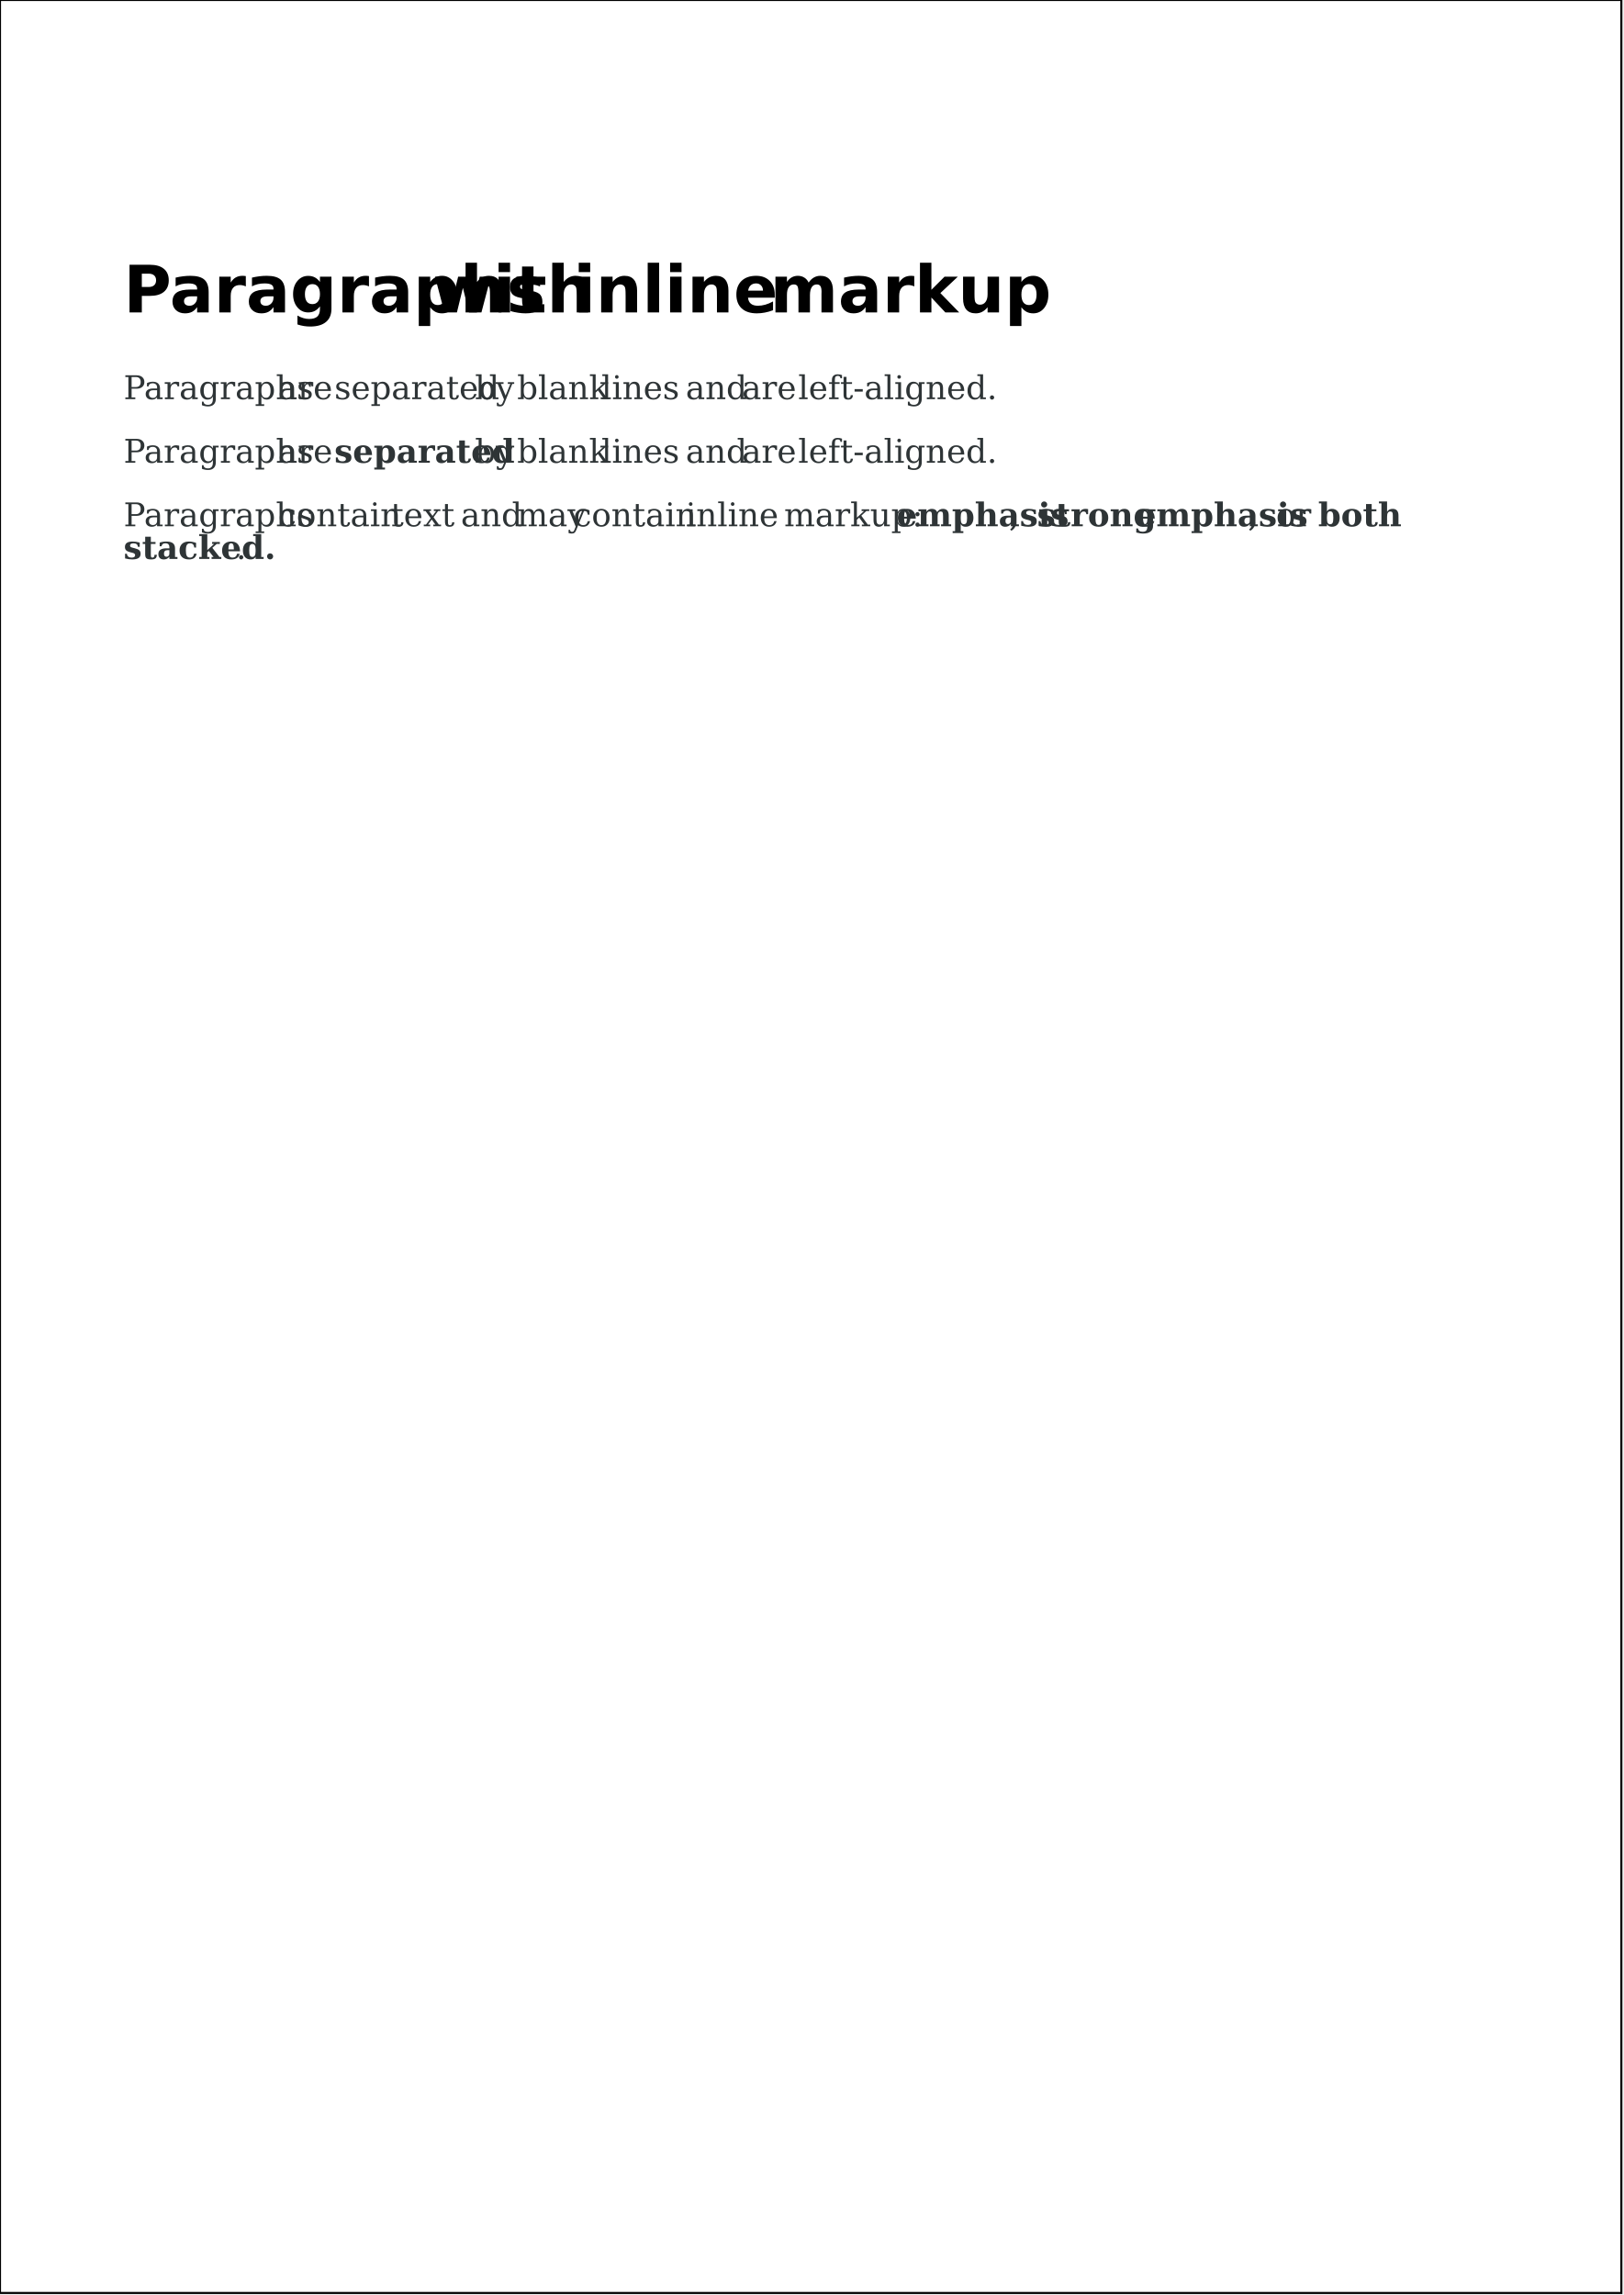
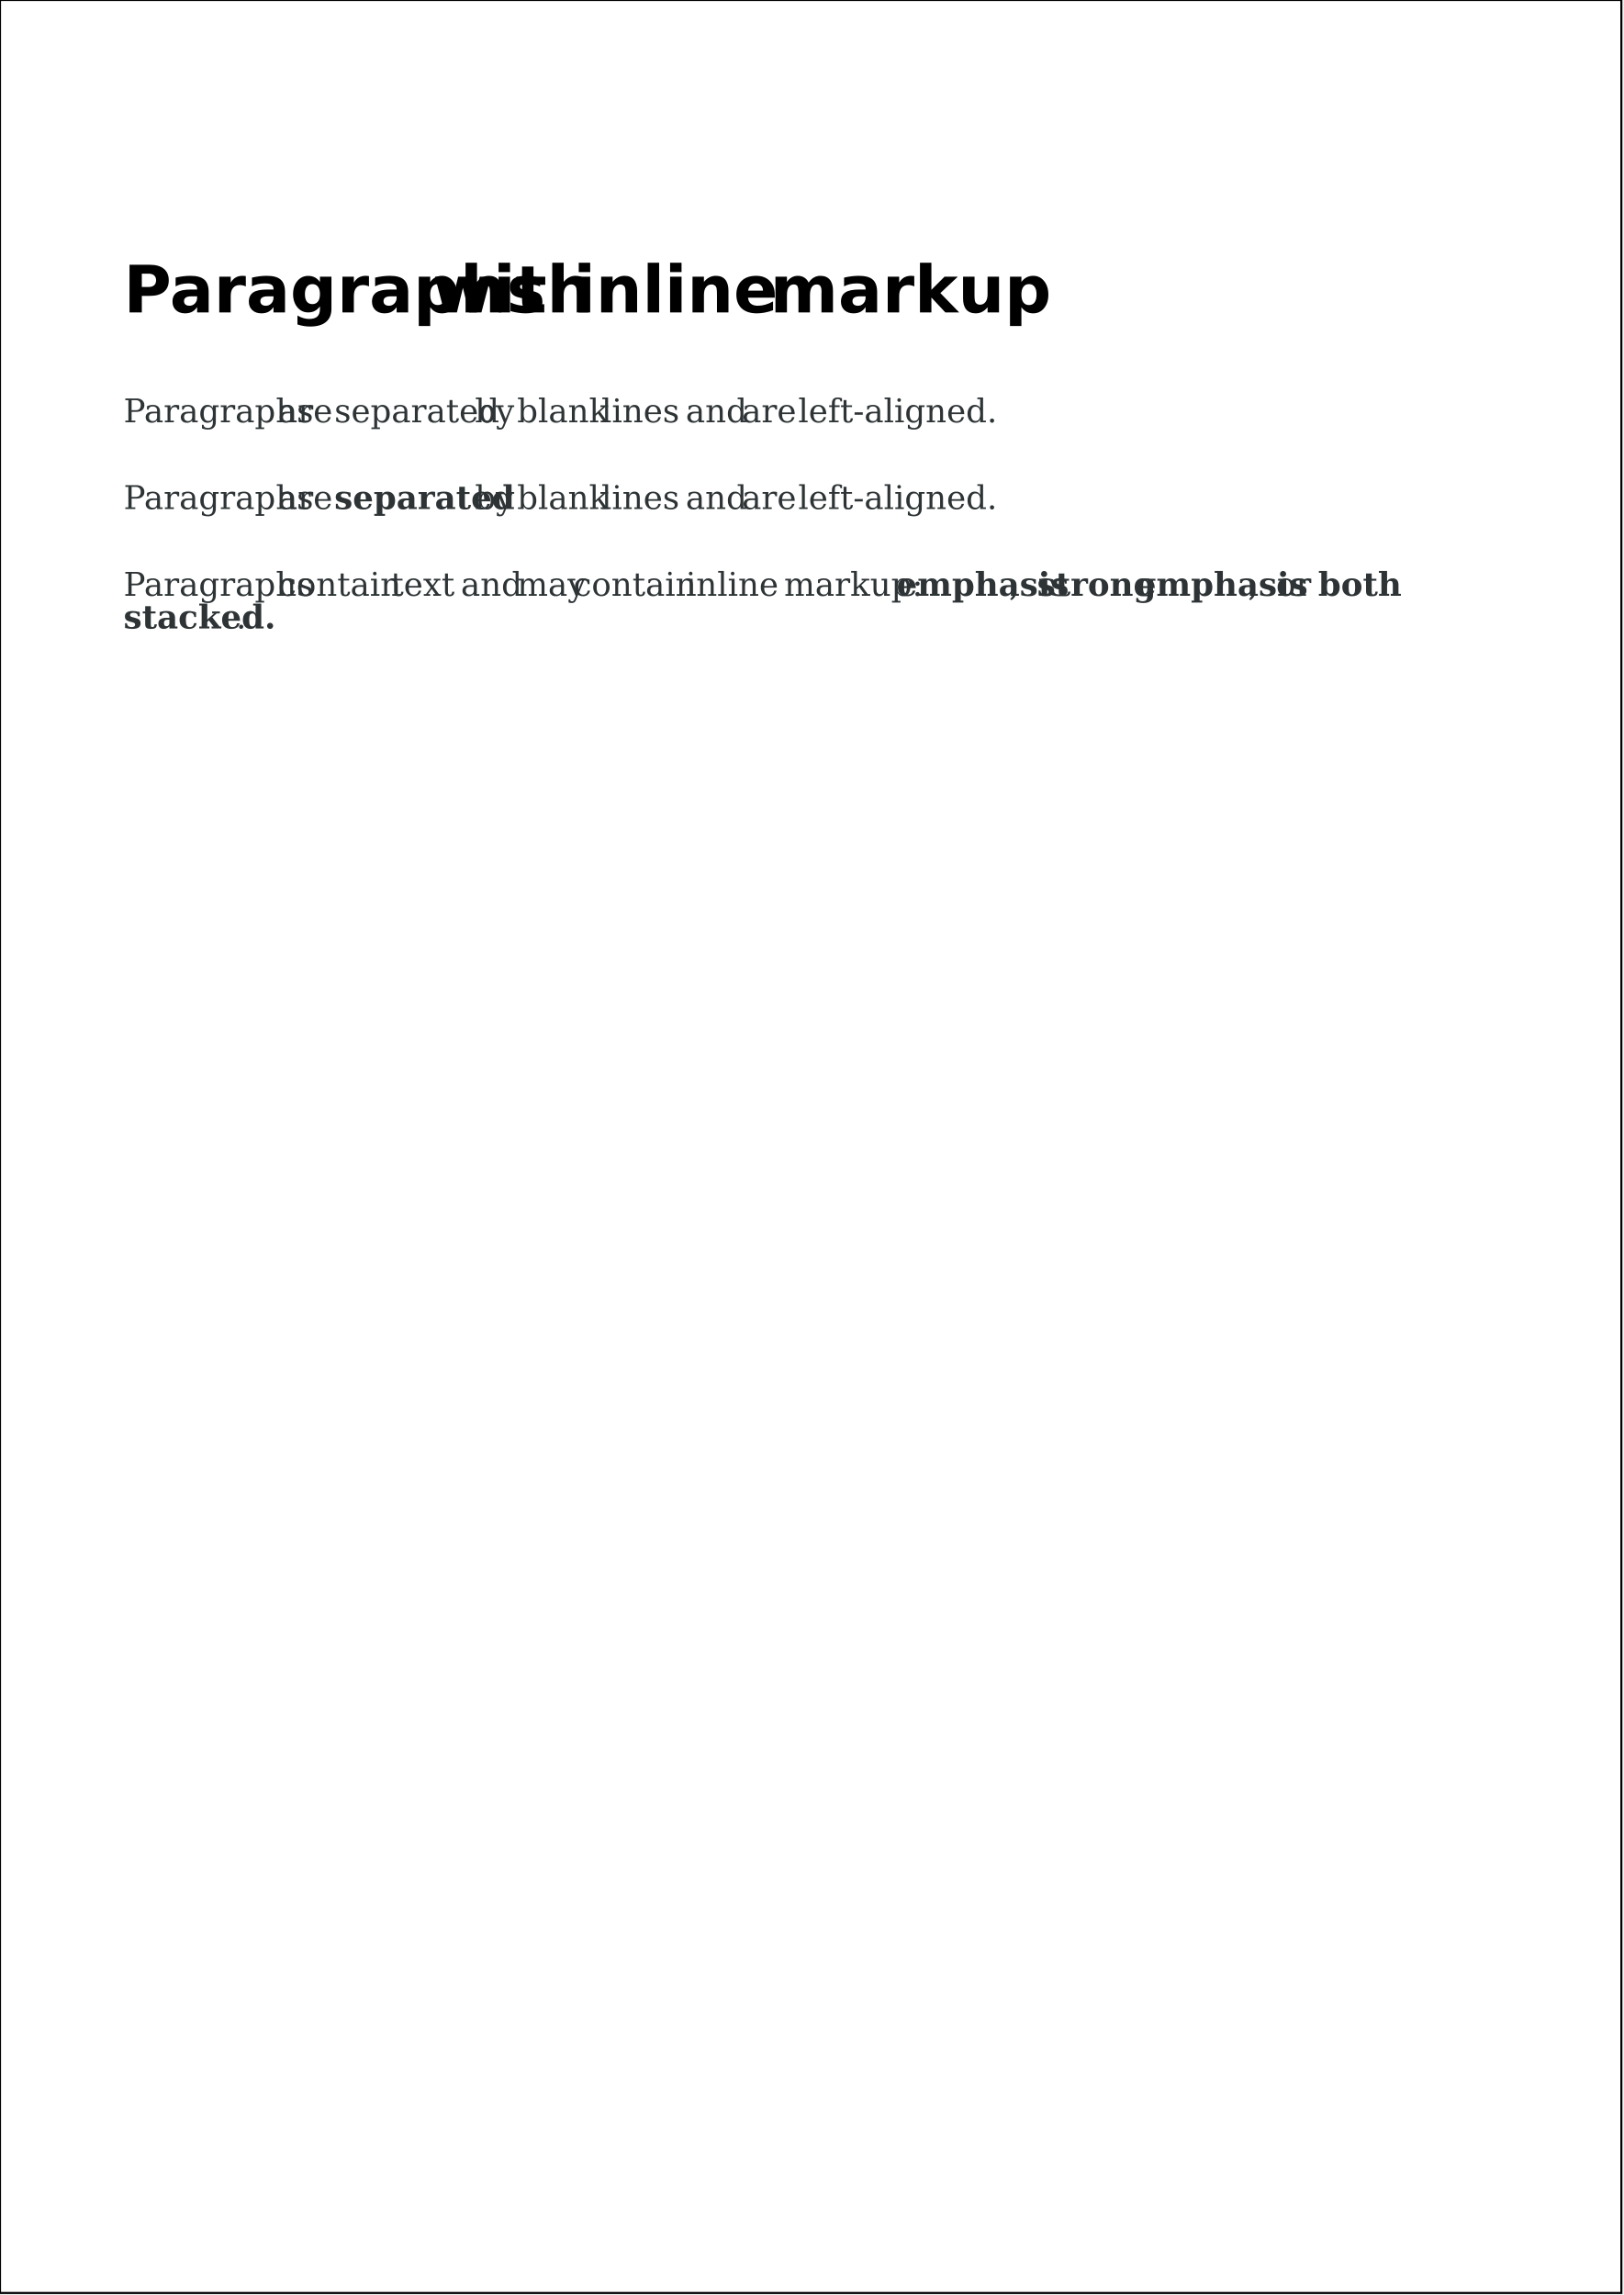
<svg xmlns="http://www.w3.org/2000/svg" version="1.2" streamable="true">
  <g id="pages">
    <g>
      <rect x="0mm" y="0mm" width="210mm" height="297mm" style="fill: #ffffff; stroke: #000000; stroke-width: 1px; fill-opacity: 1; stroke-opacity: 1;" />
      <text x="16mm" y="40.467mm" style="font-size: 24.00pt; font-family: Bitstream Vera Sans; font-style: normal; font-weight: bold; stroke: none; fill: #000000">Paragraphs</text>
      <text x="56.047mm" y="40.467mm" style="font-size: 24.00pt; font-family: Bitstream Vera Sans; font-style: normal; font-weight: bold; stroke: none; fill: #000000">with</text>
      <text x="74.251mm" y="40.467mm" style="font-size: 24.00pt; font-family: Bitstream Vera Sans; font-style: normal; font-weight: bold; stroke: none; fill: #000000">inline</text>
      <text x="99.735mm" y="40.467mm" style="font-size: 24.00pt; font-family: Bitstream Vera Sans; font-style: normal; font-weight: bold; stroke: none; fill: #000000">markup</text>
-       <text x="16mm" y="51.7mm" style="font-size: 12.00pt; font-family: Bitstream Vera Serif; font-style: normal; font-weight: normal; stroke: none; fill: #2e3436">Paragraphs</text>
-       <text x="36.024mm" y="51.7mm" style="font-size: 12.00pt; font-family: Bitstream Vera Serif; font-style: normal; font-weight: normal; stroke: none; fill: #2e3436">are</text>
-       <text x="43.305mm" y="51.7mm" style="font-size: 12.00pt; font-family: Bitstream Vera Serif; font-style: normal; font-weight: normal; stroke: none; fill: #2e3436">separated</text>
-       <text x="61.508mm" y="51.7mm" style="font-size: 12.00pt; font-family: Bitstream Vera Serif; font-style: normal; font-weight: normal; stroke: none; fill: #2e3436">by</text>
-       <text x="66.969mm" y="51.7mm" style="font-size: 12.00pt; font-family: Bitstream Vera Serif; font-style: normal; font-weight: normal; stroke: none; fill: #2e3436">blank</text>
-       <text x="77.891mm" y="51.7mm" style="font-size: 12.00pt; font-family: Bitstream Vera Serif; font-style: normal; font-weight: normal; stroke: none; fill: #2e3436">lines</text>
-       <text x="88.813mm" y="51.7mm" style="font-size: 12.00pt; font-family: Bitstream Vera Serif; font-style: normal; font-weight: normal; stroke: none; fill: #2e3436">and</text>
-       <text x="96.095mm" y="51.7mm" style="font-size: 12.00pt; font-family: Bitstream Vera Serif; font-style: normal; font-weight: normal; stroke: none; fill: #2e3436">are</text>
-       <text x="103.376mm" y="51.7mm" style="font-size: 12.00pt; font-family: Bitstream Vera Serif; font-style: normal; font-weight: normal; stroke: none; fill: #2e3436">left-aligned.</text>
-       <text x="16mm" y="59.933mm" style="font-size: 12.00pt; font-family: Bitstream Vera Serif; font-style: normal; font-weight: normal; stroke: none; fill: #2e3436">Paragraphs</text>
-       <text x="36.024mm" y="59.933mm" style="font-size: 12.00pt; font-family: Bitstream Vera Serif; font-style: normal; font-weight: normal; stroke: none; fill: #2e3436">are</text>
-       <text x="43.305mm" y="59.933mm" style="font-size: 12.00pt; font-family: Bitstream Vera Serif; font-style: normal; font-weight: bold; stroke: none; fill: #2e3436">separated</text>
-       <text x="61.508mm" y="59.933mm" style="font-size: 12.00pt; font-family: Bitstream Vera Serif; font-style: normal; font-weight: normal; stroke: none; fill: #2e3436">by</text>
-       <text x="66.969mm" y="59.933mm" style="font-size: 12.00pt; font-family: Bitstream Vera Serif; font-style: normal; font-weight: normal; stroke: none; fill: #2e3436">blank</text>
-       <text x="77.891mm" y="59.933mm" style="font-size: 12.00pt; font-family: Bitstream Vera Serif; font-style: normal; font-weight: normal; stroke: none; fill: #2e3436">lines</text>
-       <text x="88.813mm" y="59.933mm" style="font-size: 12.00pt; font-family: Bitstream Vera Serif; font-style: normal; font-weight: normal; stroke: none; fill: #2e3436">and</text>
-       <text x="96.095mm" y="59.933mm" style="font-size: 12.00pt; font-family: Bitstream Vera Serif; font-style: normal; font-weight: normal; stroke: none; fill: #2e3436">are</text>
-       <text x="103.376mm" y="59.933mm" style="font-size: 12.00pt; font-family: Bitstream Vera Serif; font-style: normal; font-weight: normal; stroke: none; fill: #2e3436">left-aligned.</text>
-       <text x="16mm" y="68.167mm" style="font-size: 12.00pt; font-family: Bitstream Vera Serif; font-style: normal; font-weight: normal; stroke: none; fill: #2e3436">Paragraphs</text>
-       <text x="36.024mm" y="68.167mm" style="font-size: 12.00pt; font-family: Bitstream Vera Serif; font-style: normal; font-weight: normal; stroke: none; fill: #2e3436">contain</text>
-       <text x="50.586mm" y="68.167mm" style="font-size: 12.00pt; font-family: Bitstream Vera Serif; font-style: normal; font-weight: normal; stroke: none; fill: #2e3436">text</text>
-       <text x="59.688mm" y="68.167mm" style="font-size: 12.00pt; font-family: Bitstream Vera Serif; font-style: normal; font-weight: normal; stroke: none; fill: #2e3436">and</text>
-       <text x="66.969mm" y="68.167mm" style="font-size: 12.00pt; font-family: Bitstream Vera Serif; font-style: normal; font-weight: normal; stroke: none; fill: #2e3436">may</text>
-       <text x="74.251mm" y="68.167mm" style="font-size: 12.00pt; font-family: Bitstream Vera Serif; font-style: normal; font-weight: normal; stroke: none; fill: #2e3436">contain</text>
-       <text x="88.813mm" y="68.167mm" style="font-size: 12.00pt; font-family: Bitstream Vera Serif; font-style: normal; font-weight: normal; stroke: none; fill: #2e3436">inline</text>
-       <text x="101.556mm" y="68.167mm" style="font-size: 12.00pt; font-family: Bitstream Vera Serif; font-style: normal; font-weight: normal; stroke: none; fill: #2e3436">markup:</text>
-       <text x="116.118mm" y="68.167mm" style="font-size: 12.00pt; font-family: Bitstream Vera Serif; font-style: normal; font-weight: bold; stroke: none; fill: #2e3436">emphasis</text>
-       <text x="130.681mm" y="68.167mm" style="font-size: 12.00pt; font-family: Bitstream Vera Serif; font-style: normal; font-weight: normal; stroke: none; fill: #2e3436">,</text>
-       <text x="134.322mm" y="68.167mm" style="font-size: 12.00pt; font-family: Bitstream Vera Serif; font-style: normal; font-weight: bold; stroke: none; fill: #2e3436">strong</text>
-       <text x="147.064mm" y="68.167mm" style="font-size: 12.00pt; font-family: Bitstream Vera Serif; font-style: normal; font-weight: bold; stroke: none; fill: #2e3436">emphasis</text>
-       <text x="161.627mm" y="68.167mm" style="font-size: 12.00pt; font-family: Bitstream Vera Serif; font-style: normal; font-weight: normal; stroke: none; fill: #2e3436">,</text>
-       <text x="165.267mm" y="68.167mm" style="font-size: 12.00pt; font-family: Bitstream Vera Serif; font-style: normal; font-weight: normal; stroke: none; fill: #2e3436">or</text>
-       <text x="170.728mm" y="68.167mm" style="font-size: 12.00pt; font-family: Bitstream Vera Serif; font-style: normal; font-weight: bold; stroke: none; fill: #2e3436">both</text>
-       <text x="16mm" y="72.4mm" style="font-size: 12.00pt; font-family: Bitstream Vera Serif; font-style: normal; font-weight: bold; stroke: none; fill: #2e3436">stacked.</text>
-       <text x="30.563mm" y="72.4mm" style="font-size: 12.00pt; font-family: Bitstream Vera Serif; font-style: normal; font-weight: normal; stroke: none; fill: #2e3436">.</text>
+       <text x="16mm" y="54.7mm" style="font-size: 12.00pt; font-family: Bitstream Vera Serif; font-style: normal; font-weight: normal; stroke: none; fill: #2e3436">Paragraphs</text>
+       <text x="36.024mm" y="54.7mm" style="font-size: 12.00pt; font-family: Bitstream Vera Serif; font-style: normal; font-weight: normal; stroke: none; fill: #2e3436">are</text>
+       <text x="43.305mm" y="54.7mm" style="font-size: 12.00pt; font-family: Bitstream Vera Serif; font-style: normal; font-weight: normal; stroke: none; fill: #2e3436">separated</text>
+       <text x="61.508mm" y="54.7mm" style="font-size: 12.00pt; font-family: Bitstream Vera Serif; font-style: normal; font-weight: normal; stroke: none; fill: #2e3436">by</text>
+       <text x="66.969mm" y="54.7mm" style="font-size: 12.00pt; font-family: Bitstream Vera Serif; font-style: normal; font-weight: normal; stroke: none; fill: #2e3436">blank</text>
+       <text x="77.891mm" y="54.7mm" style="font-size: 12.00pt; font-family: Bitstream Vera Serif; font-style: normal; font-weight: normal; stroke: none; fill: #2e3436">lines</text>
+       <text x="88.813mm" y="54.7mm" style="font-size: 12.00pt; font-family: Bitstream Vera Serif; font-style: normal; font-weight: normal; stroke: none; fill: #2e3436">and</text>
+       <text x="96.095mm" y="54.7mm" style="font-size: 12.00pt; font-family: Bitstream Vera Serif; font-style: normal; font-weight: normal; stroke: none; fill: #2e3436">are</text>
+       <text x="103.376mm" y="54.7mm" style="font-size: 12.00pt; font-family: Bitstream Vera Serif; font-style: normal; font-weight: normal; stroke: none; fill: #2e3436">left-aligned.</text>
+       <text x="16mm" y="65.933mm" style="font-size: 12.00pt; font-family: Bitstream Vera Serif; font-style: normal; font-weight: normal; stroke: none; fill: #2e3436">Paragraphs</text>
+       <text x="36.024mm" y="65.933mm" style="font-size: 12.00pt; font-family: Bitstream Vera Serif; font-style: normal; font-weight: normal; stroke: none; fill: #2e3436">are</text>
+       <text x="43.305mm" y="65.933mm" style="font-size: 12.00pt; font-family: Bitstream Vera Serif; font-style: normal; font-weight: bold; stroke: none; fill: #2e3436">separated</text>
+       <text x="61.508mm" y="65.933mm" style="font-size: 12.00pt; font-family: Bitstream Vera Serif; font-style: normal; font-weight: normal; stroke: none; fill: #2e3436">by</text>
+       <text x="66.969mm" y="65.933mm" style="font-size: 12.00pt; font-family: Bitstream Vera Serif; font-style: normal; font-weight: normal; stroke: none; fill: #2e3436">blank</text>
+       <text x="77.891mm" y="65.933mm" style="font-size: 12.00pt; font-family: Bitstream Vera Serif; font-style: normal; font-weight: normal; stroke: none; fill: #2e3436">lines</text>
+       <text x="88.813mm" y="65.933mm" style="font-size: 12.00pt; font-family: Bitstream Vera Serif; font-style: normal; font-weight: normal; stroke: none; fill: #2e3436">and</text>
+       <text x="96.095mm" y="65.933mm" style="font-size: 12.00pt; font-family: Bitstream Vera Serif; font-style: normal; font-weight: normal; stroke: none; fill: #2e3436">are</text>
+       <text x="103.376mm" y="65.933mm" style="font-size: 12.00pt; font-family: Bitstream Vera Serif; font-style: normal; font-weight: normal; stroke: none; fill: #2e3436">left-aligned.</text>
+       <text x="16mm" y="77.167mm" style="font-size: 12.00pt; font-family: Bitstream Vera Serif; font-style: normal; font-weight: normal; stroke: none; fill: #2e3436">Paragraphs</text>
+       <text x="36.024mm" y="77.167mm" style="font-size: 12.00pt; font-family: Bitstream Vera Serif; font-style: normal; font-weight: normal; stroke: none; fill: #2e3436">contain</text>
+       <text x="50.586mm" y="77.167mm" style="font-size: 12.00pt; font-family: Bitstream Vera Serif; font-style: normal; font-weight: normal; stroke: none; fill: #2e3436">text</text>
+       <text x="59.688mm" y="77.167mm" style="font-size: 12.00pt; font-family: Bitstream Vera Serif; font-style: normal; font-weight: normal; stroke: none; fill: #2e3436">and</text>
+       <text x="66.969mm" y="77.167mm" style="font-size: 12.00pt; font-family: Bitstream Vera Serif; font-style: normal; font-weight: normal; stroke: none; fill: #2e3436">may</text>
+       <text x="74.251mm" y="77.167mm" style="font-size: 12.00pt; font-family: Bitstream Vera Serif; font-style: normal; font-weight: normal; stroke: none; fill: #2e3436">contain</text>
+       <text x="88.813mm" y="77.167mm" style="font-size: 12.00pt; font-family: Bitstream Vera Serif; font-style: normal; font-weight: normal; stroke: none; fill: #2e3436">inline</text>
+       <text x="101.556mm" y="77.167mm" style="font-size: 12.00pt; font-family: Bitstream Vera Serif; font-style: normal; font-weight: normal; stroke: none; fill: #2e3436">markup:</text>
+       <text x="116.118mm" y="77.167mm" style="font-size: 12.00pt; font-family: Bitstream Vera Serif; font-style: normal; font-weight: bold; stroke: none; fill: #2e3436">emphasis</text>
+       <text x="130.681mm" y="77.167mm" style="font-size: 12.00pt; font-family: Bitstream Vera Serif; font-style: normal; font-weight: normal; stroke: none; fill: #2e3436">,</text>
+       <text x="134.322mm" y="77.167mm" style="font-size: 12.00pt; font-family: Bitstream Vera Serif; font-style: normal; font-weight: bold; stroke: none; fill: #2e3436">strong</text>
+       <text x="147.064mm" y="77.167mm" style="font-size: 12.00pt; font-family: Bitstream Vera Serif; font-style: normal; font-weight: bold; stroke: none; fill: #2e3436">emphasis</text>
+       <text x="161.627mm" y="77.167mm" style="font-size: 12.00pt; font-family: Bitstream Vera Serif; font-style: normal; font-weight: normal; stroke: none; fill: #2e3436">,</text>
+       <text x="165.267mm" y="77.167mm" style="font-size: 12.00pt; font-family: Bitstream Vera Serif; font-style: normal; font-weight: normal; stroke: none; fill: #2e3436">or</text>
+       <text x="170.728mm" y="77.167mm" style="font-size: 12.00pt; font-family: Bitstream Vera Serif; font-style: normal; font-weight: bold; stroke: none; fill: #2e3436">both</text>
+       <text x="16mm" y="81.4mm" style="font-size: 12.00pt; font-family: Bitstream Vera Serif; font-style: normal; font-weight: bold; stroke: none; fill: #2e3436">stacked.</text>
+       <text x="30.563mm" y="81.4mm" style="font-size: 12.00pt; font-family: Bitstream Vera Serif; font-style: normal; font-weight: normal; stroke: none; fill: #2e3436">.</text>
    </g>
  </g>
</svg>
